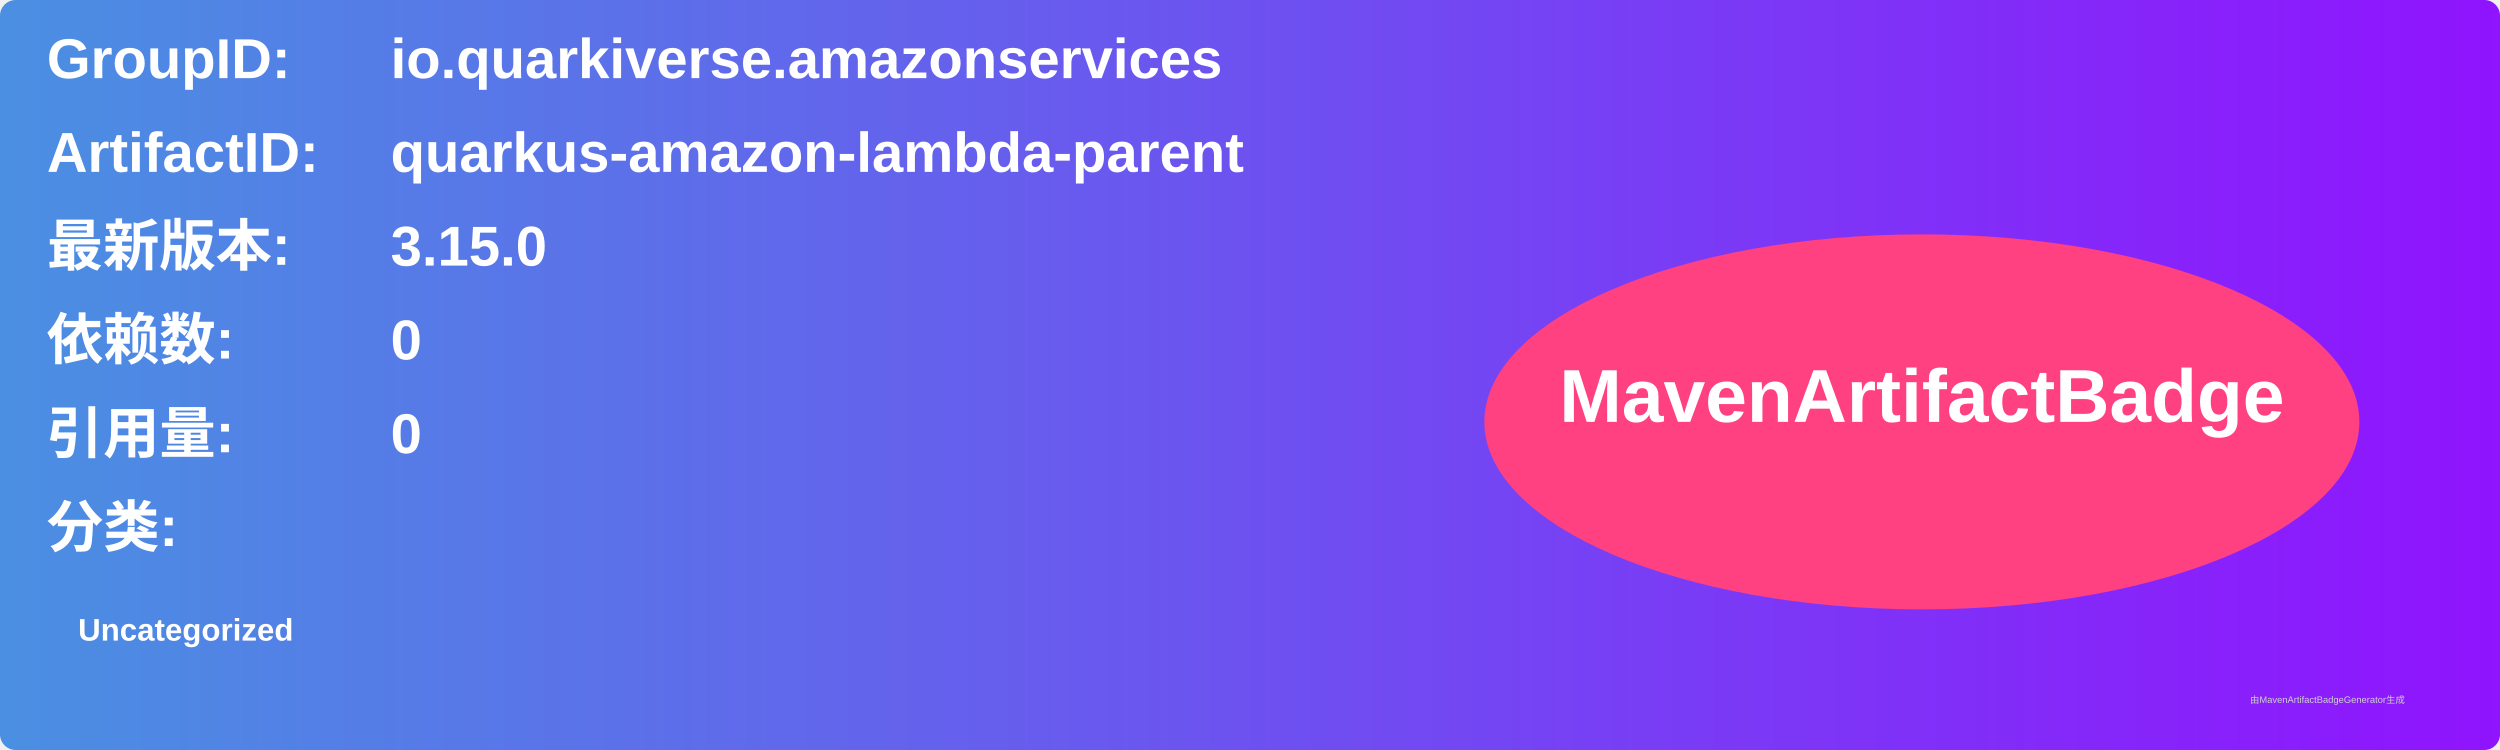
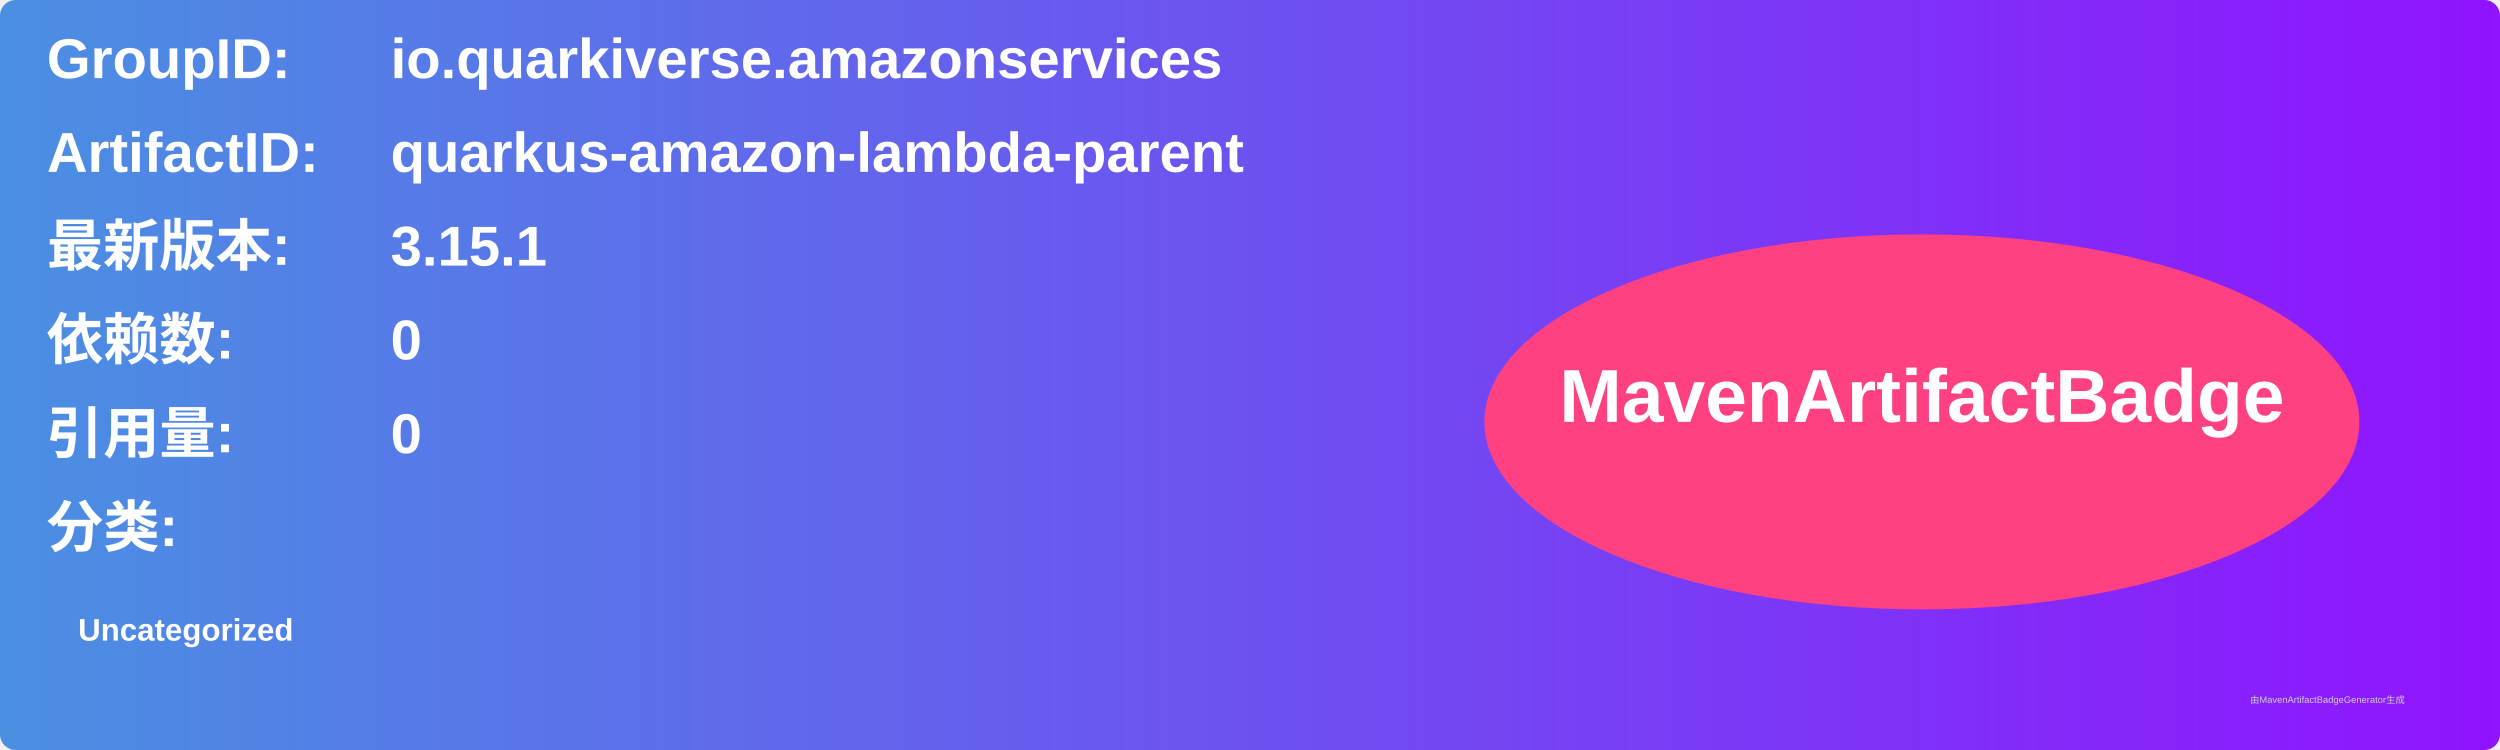
<svg xmlns="http://www.w3.org/2000/svg" width="800" height="240" viewBox="0 0 800 240">
  <linearGradient id="grad" x1="0%" y1="0%" x2="100%" y2="0%">
    <stop offset="0%" stop-color="#4a90e2" />
    <stop offset="100%" stop-color="#9013fe" />
  </linearGradient>
  <rect width="100%" height="100%" rx="5" ry="5" fill="url(#grad)" />
  <g transform="translate(15, 15)">
    <text x="0" y="10" font-family="Arial" font-size="18" fill="white" font-weight="bold" width="260">GroupID:</text>
    <text x="110" y="10" font-family="Arial" font-size="18" fill="white" font-weight="bold" width="460">io.quarkiverse.amazonservices</text>
    <text x="0" y="40" font-family="Arial" font-size="18" fill="white" font-weight="bold" width="260">ArtifactID:</text>
    <text x="110" y="40" font-family="Arial" font-size="18" fill="white" font-weight="bold" width="460">quarkus-amazon-lambda-parent</text>
    <text x="0" y="70" font-family="Arial" font-size="18" fill="white" font-weight="bold">最新版本:</text>
    <text x="110" y="70" font-family="Arial" font-size="18" fill="white" font-weight="bold">
-       <tspan font-weight="bold">3.15.0</tspan>
+       <tspan font-weight="bold">3.15.1</tspan>
    </text>
    <text x="0" y="100" font-family="Arial" font-size="18" fill="white" font-weight="bold">依赖数: </text>
    <text x="110" y="100" font-family="Arial" font-size="18" fill="white">
      <tspan font-weight="bold">0</tspan>
    </text>
    <text x="0" y="130" font-family="Arial" font-size="18" fill="white" font-weight="bold">引用量: </text>
    <text x="110" y="130" font-family="Arial" font-size="18" fill="white">
      <tspan font-weight="bold">0</tspan>
    </text>
    <text x="0" y="160" font-family="Arial" font-size="18" fill="white" font-weight="bold">分类:</text>
    <text x="10" y="190" font-family="Arial" font-size="10" fill="white">
      <tspan font-weight="bold">Uncategorized</tspan>
    </text>
    <ellipse cx="600" cy="120" rx="140" ry="60" fill="#ff4081" />
    <text x="600" y="120" text-anchor="middle" font-family="Arial" font-size="24" fill="white" font-weight="bold">MavenArtifactBadge</text>
  </g>
  <text x="720" y="225" font-family="Arial" font-size="3" fill="#d0d0d0">由MavenArtifactBadgeGenerator生成</text>
</svg>
